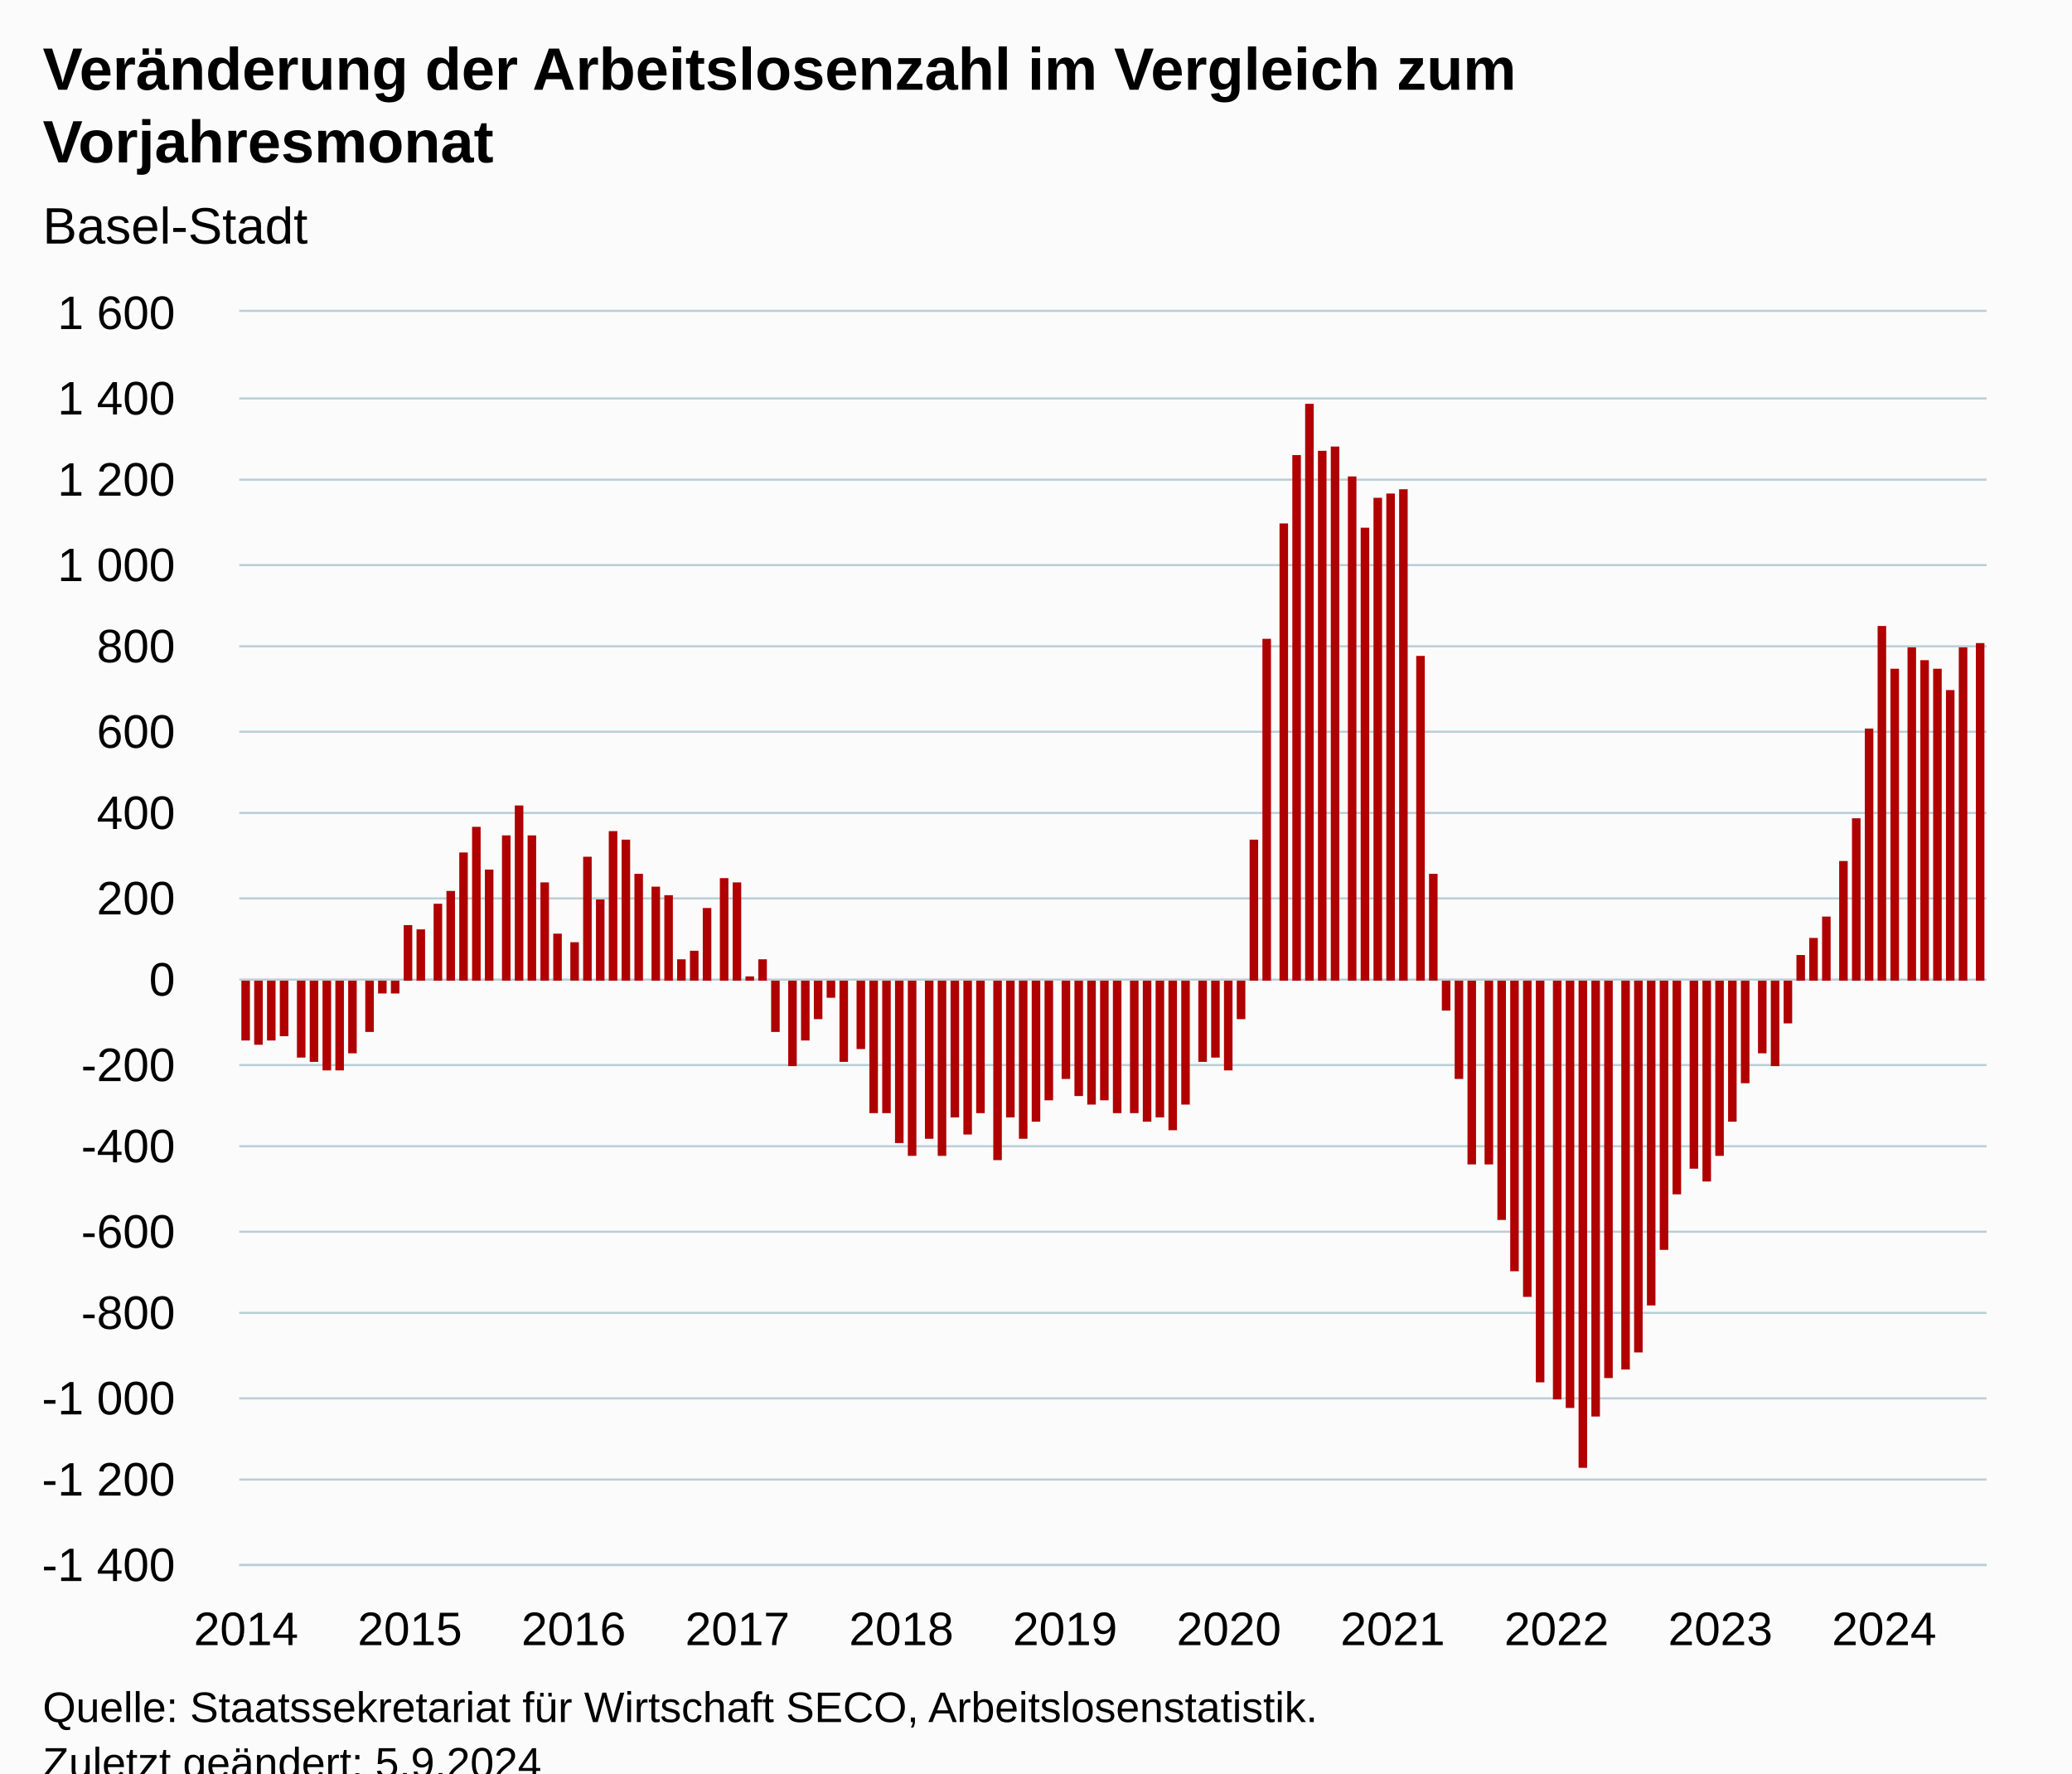
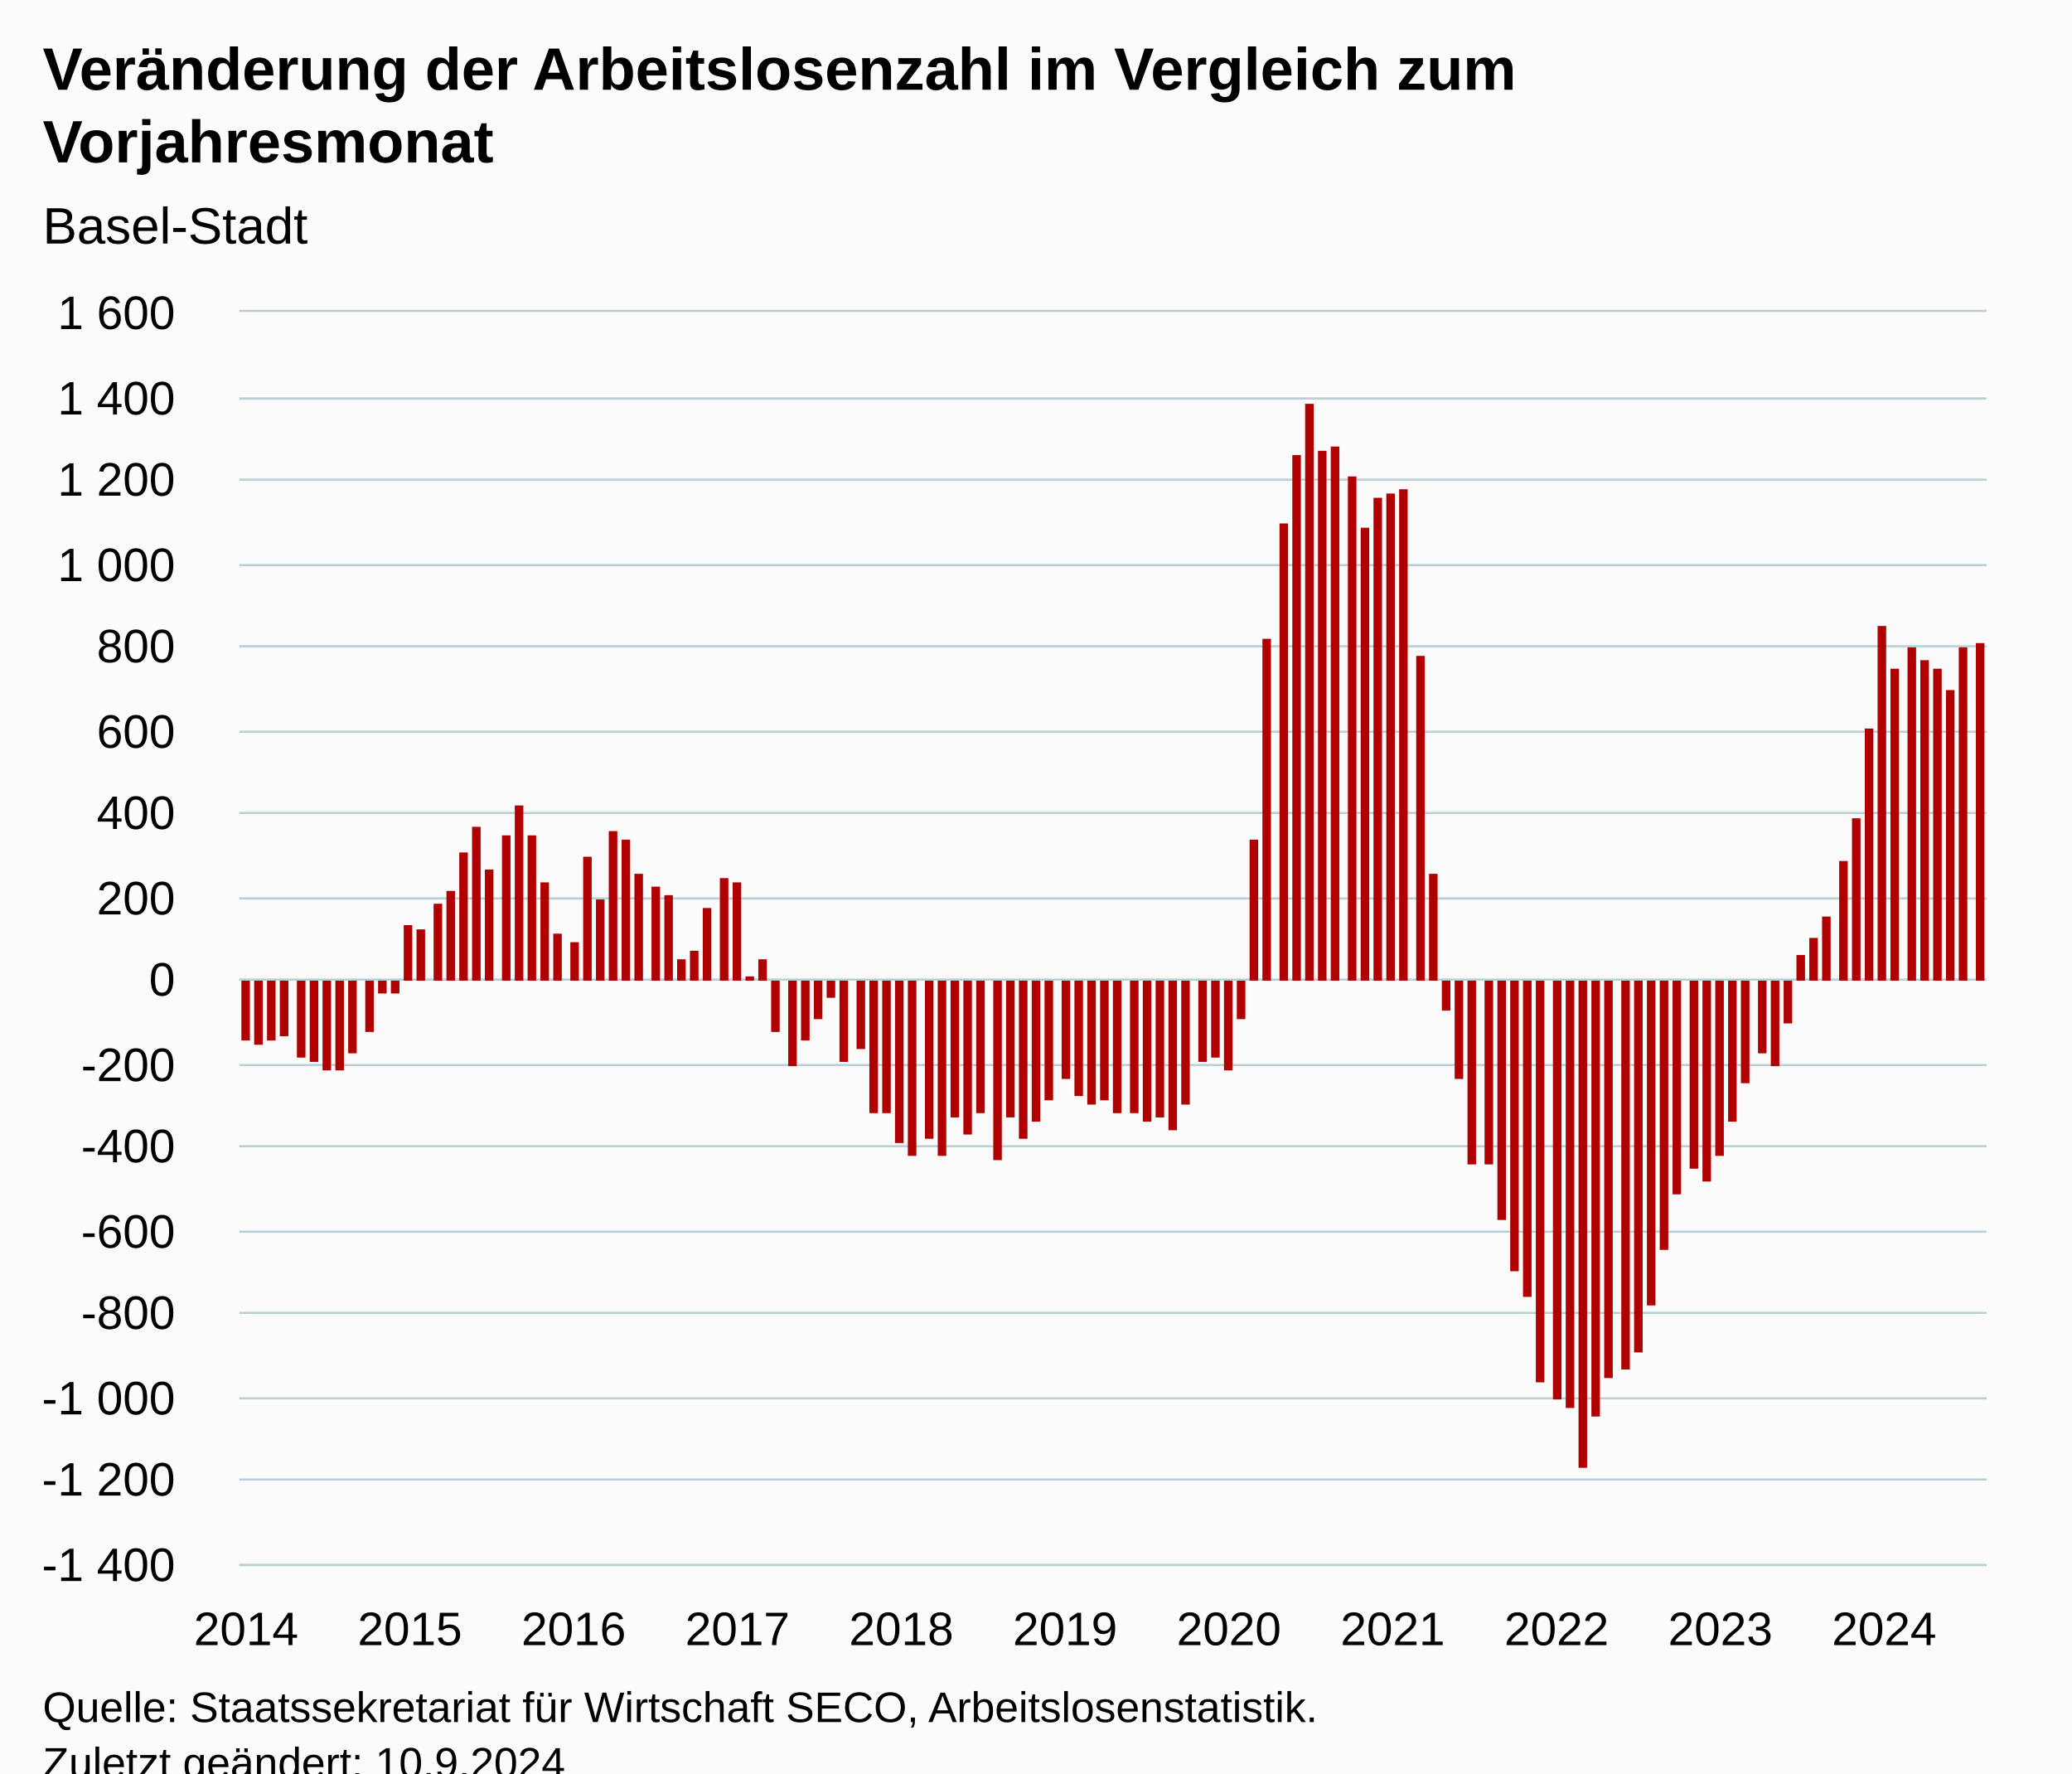
<svg xmlns="http://www.w3.org/2000/svg" version="1.1" class="highcharts-root" style="font-family:Arial;font-size:12px;" viewBox="0 0 485 415">
  <defs>
-     <clipPath id="highcharts-j1dqv9a-135-">
+     <clipPath id="highcharts-gus21ju-135-">
      <rect x="0" y="0" width="409" height="293" fill="none" />
    </clipPath>
-     <clipPath id="highcharts-j1dqv9a-264-">
+     <clipPath id="highcharts-gus21ju-264-">
      <rect x="0" y="0" width="409" height="293" fill="none" />
    </clipPath>
-     <clipPath id="highcharts-j1dqv9a-265-">
+     <clipPath id="highcharts-gus21ju-265-">
      <rect x="56" y="73" width="409" height="293" fill="none" />
    </clipPath>
  </defs>
  <rect fill="#fbfbfb" class="highcharts-background" x="0" y="0" width="485" height="428" rx="0" ry="0" />
  <rect fill="none" class="highcharts-plot-background" x="56" y="73" width="409" height="293" />
  <g class="highcharts-pane-group" data-z-index="0" />
  <g class="highcharts-grid highcharts-xaxis-grid" data-z-index="1">
    <path fill="none" data-z-index="1" class="highcharts-grid-line" d="M 57.5 73 L 57.5 366" opacity="1" />
    <path fill="none" data-z-index="1" class="highcharts-grid-line" d="M 95.5 73 L 95.5 366" opacity="1" />
    <path fill="none" data-z-index="1" class="highcharts-grid-line" d="M 133.5 73 L 133.5 366" opacity="1" />
    <path fill="none" data-z-index="1" class="highcharts-grid-line" d="M 172.5 73 L 172.5 366" opacity="1" />
    <path fill="none" data-z-index="1" class="highcharts-grid-line" d="M 210.5 73 L 210.5 366" opacity="1" />
    <path fill="none" data-z-index="1" class="highcharts-grid-line" d="M 248.5 73 L 248.5 366" opacity="1" />
    <path fill="none" data-z-index="1" class="highcharts-grid-line" d="M 287.5 73 L 287.5 366" opacity="1" />
    <path fill="none" data-z-index="1" class="highcharts-grid-line" d="M 325.5 73 L 325.5 366" opacity="1" />
    <path fill="none" data-z-index="1" class="highcharts-grid-line" d="M 363.5 73 L 363.5 366" opacity="1" />
    <path fill="none" data-z-index="1" class="highcharts-grid-line" d="M 402.5 73 L 402.5 366" opacity="1" />
    <path fill="none" data-z-index="1" class="highcharts-grid-line" d="M 440.5 73 L 440.5 366" opacity="1" />
  </g>
  <g class="highcharts-grid highcharts-yaxis-grid" data-z-index="1">
    <path fill="none" stroke="#B9CFD7" stroke-width="0.5" data-z-index="1" class="highcharts-grid-line" d="M 56 366.25 L 465 366.25" opacity="1" />
    <path fill="none" stroke="#B9CFD7" stroke-width="0.5" data-z-index="1" class="highcharts-grid-line" d="M 56 346.25 L 465 346.25" opacity="1" />
    <path fill="none" stroke="#B9CFD7" stroke-width="0.5" data-z-index="1" class="highcharts-grid-line" d="M 56 327.25 L 465 327.25" opacity="1" />
    <path fill="none" stroke="#B9CFD7" stroke-width="0.5" data-z-index="1" class="highcharts-grid-line" d="M 56 307.25 L 465 307.25" opacity="1" />
    <path fill="none" stroke="#B9CFD7" stroke-width="0.5" data-z-index="1" class="highcharts-grid-line" d="M 56 288.25 L 465 288.25" opacity="1" />
    <path fill="none" stroke="#B9CFD7" stroke-width="0.5" data-z-index="1" class="highcharts-grid-line" d="M 56 268.25 L 465 268.25" opacity="1" />
    <path fill="none" stroke="#B9CFD7" stroke-width="0.5" data-z-index="1" class="highcharts-grid-line" d="M 56 249.25 L 465 249.25" opacity="1" />
    <path fill="none" stroke="#B9CFD7" stroke-width="0.5" data-z-index="1" class="highcharts-grid-line" d="M 56 229.25 L 465 229.25" opacity="1" />
    <path fill="none" stroke="#B9CFD7" stroke-width="0.5" data-z-index="1" class="highcharts-grid-line" d="M 56 210.25 L 465 210.25" opacity="1" />
    <path fill="none" stroke="#B9CFD7" stroke-width="0.5" data-z-index="1" class="highcharts-grid-line" d="M 56 190.25 L 465 190.25" opacity="1" />
    <path fill="none" stroke="#B9CFD7" stroke-width="0.5" data-z-index="1" class="highcharts-grid-line" d="M 56 171.25 L 465 171.25" opacity="1" />
    <path fill="none" stroke="#B9CFD7" stroke-width="0.5" data-z-index="1" class="highcharts-grid-line" d="M 56 151.25 L 465 151.25" opacity="1" />
    <path fill="none" stroke="#B9CFD7" stroke-width="0.5" data-z-index="1" class="highcharts-grid-line" d="M 56 132.25 L 465 132.25" opacity="1" />
    <path fill="none" stroke="#B9CFD7" stroke-width="0.5" data-z-index="1" class="highcharts-grid-line" d="M 56 112.25 L 465 112.25" opacity="1" />
    <path fill="none" stroke="#B9CFD7" stroke-width="0.5" data-z-index="1" class="highcharts-grid-line" d="M 56 93.25 L 465 93.25" opacity="1" />
    <path fill="none" stroke="#B9CFD7" stroke-width="0.5" data-z-index="1" class="highcharts-grid-line" d="M 56 72.75 L 465 72.75" opacity="1" />
  </g>
  <rect fill="none" class="highcharts-plot-border" data-z-index="1" x="56" y="73" width="409" height="293" />
  <g class="highcharts-axis highcharts-xaxis" data-z-index="2">
    <path fill="none" class="highcharts-axis-line" stroke="#B9CFD7" stroke-width="0.5" data-z-index="7" d="M 56 366.25 L 465 366.25" />
  </g>
  <g class="highcharts-axis highcharts-yaxis" data-z-index="2">
    <path fill="none" class="highcharts-axis-line" data-z-index="7" d="M 56 73 L 56 366" />
  </g>
  <g class="highcharts-series-group" data-z-index="3">
-     <g class="highcharts-series highcharts-series-0 highcharts-column-series" data-z-index="0.1" opacity="1" transform="translate(56,73) scale(1 1)" clip-path="url(#highcharts-j1dqv9a-264-)">
+     <g class="highcharts-series highcharts-series-0 highcharts-column-series" data-z-index="0.1" opacity="1" transform="translate(56,73) scale(1 1)" clip-path="url(#highcharts-gus21ju-264-)">
      <rect x="0.5" y="156.5" width="2" height="14" fill="#B00000" stroke="#ffffff" stroke-width="1e-7" opacity="1" class="highcharts-point highcharts-negative" />
      <rect x="3.5" y="156.5" width="2" height="15" fill="#B00000" stroke="#ffffff" stroke-width="1e-7" opacity="1" class="highcharts-point highcharts-negative" />
      <rect x="6.5" y="156.5" width="2" height="14" fill="#B00000" stroke="#ffffff" stroke-width="1e-7" opacity="1" class="highcharts-point highcharts-negative" />
      <rect x="9.5" y="156.5" width="2" height="13" fill="#B00000" stroke="#ffffff" stroke-width="1e-7" opacity="1" class="highcharts-point highcharts-negative" />
      <rect x="13.5" y="156.5" width="2" height="18" fill="#B00000" stroke="#ffffff" stroke-width="1e-7" opacity="1" class="highcharts-point highcharts-negative" />
      <rect x="16.5" y="156.5" width="2" height="19" fill="#B00000" stroke="#ffffff" stroke-width="1e-7" opacity="1" class="highcharts-point highcharts-negative" />
      <rect x="19.5" y="156.5" width="2" height="21" fill="#B00000" stroke="#ffffff" stroke-width="1e-7" opacity="1" class="highcharts-point highcharts-negative" />
      <rect x="22.5" y="156.5" width="2" height="21" fill="#B00000" stroke="#ffffff" stroke-width="1e-7" opacity="1" class="highcharts-point highcharts-negative" />
      <rect x="25.5" y="156.5" width="2" height="17" fill="#B00000" stroke="#ffffff" stroke-width="1e-7" opacity="1" class="highcharts-point highcharts-negative" />
      <rect x="29.5" y="156.5" width="2" height="12" fill="#B00000" stroke="#ffffff" stroke-width="1e-7" opacity="1" class="highcharts-point highcharts-negative" />
      <rect x="32.5" y="156.5" width="2" height="3" fill="#B00000" stroke="#ffffff" stroke-width="1e-7" opacity="1" class="highcharts-point highcharts-negative" />
      <rect x="35.5" y="156.5" width="2" height="3" fill="#B00000" stroke="#ffffff" stroke-width="1e-7" opacity="1" class="highcharts-point highcharts-negative" />
      <rect x="38.5" y="143.5" width="2" height="13" fill="#B00000" stroke="#ffffff" stroke-width="1e-7" opacity="1" class="highcharts-point" />
      <rect x="41.5" y="144.5" width="2" height="12" fill="#B00000" stroke="#ffffff" stroke-width="1e-7" opacity="1" class="highcharts-point" />
      <rect x="45.5" y="138.5" width="2" height="18" fill="#B00000" stroke="#ffffff" stroke-width="1e-7" opacity="1" class="highcharts-point" />
      <rect x="48.5" y="135.5" width="2" height="21" fill="#B00000" stroke="#ffffff" stroke-width="1e-7" opacity="1" class="highcharts-point" />
      <rect x="51.5" y="126.5" width="2" height="30" fill="#B00000" stroke="#ffffff" stroke-width="1e-7" opacity="1" class="highcharts-point" />
      <rect x="54.5" y="120.5" width="2" height="36" fill="#B00000" stroke="#ffffff" stroke-width="1e-7" opacity="1" class="highcharts-point" />
      <rect x="57.5" y="130.5" width="2" height="26" fill="#B00000" stroke="#ffffff" stroke-width="1e-7" opacity="1" class="highcharts-point" />
      <rect x="61.5" y="122.5" width="2" height="34" fill="#B00000" stroke="#ffffff" stroke-width="1e-7" opacity="1" class="highcharts-point" />
      <rect x="64.5" y="115.5" width="2" height="41" fill="#B00000" stroke="#ffffff" stroke-width="1e-7" opacity="1" class="highcharts-point" />
      <rect x="67.5" y="122.5" width="2" height="34" fill="#B00000" stroke="#ffffff" stroke-width="1e-7" opacity="1" class="highcharts-point" />
      <rect x="70.5" y="133.5" width="2" height="23" fill="#B00000" stroke="#ffffff" stroke-width="1e-7" opacity="1" class="highcharts-point" />
      <rect x="73.5" y="145.5" width="2" height="11" fill="#B00000" stroke="#ffffff" stroke-width="1e-7" opacity="1" class="highcharts-point" />
      <rect x="77.5" y="147.5" width="2" height="9" fill="#B00000" stroke="#ffffff" stroke-width="1e-7" opacity="1" class="highcharts-point" />
      <rect x="80.5" y="127.5" width="2" height="29" fill="#B00000" stroke="#ffffff" stroke-width="1e-7" opacity="1" class="highcharts-point" />
      <rect x="83.5" y="137.5" width="2" height="19" fill="#B00000" stroke="#ffffff" stroke-width="1e-7" opacity="1" class="highcharts-point" />
      <rect x="86.5" y="121.5" width="2" height="35" fill="#B00000" stroke="#ffffff" stroke-width="1e-7" opacity="1" class="highcharts-point" />
      <rect x="89.5" y="123.5" width="2" height="33" fill="#B00000" stroke="#ffffff" stroke-width="1e-7" opacity="1" class="highcharts-point" />
      <rect x="92.5" y="131.5" width="2" height="25" fill="#B00000" stroke="#ffffff" stroke-width="1e-7" opacity="1" class="highcharts-point" />
      <rect x="96.5" y="134.5" width="2" height="22" fill="#B00000" stroke="#ffffff" stroke-width="1e-7" opacity="1" class="highcharts-point" />
      <rect x="99.5" y="136.5" width="2" height="20" fill="#B00000" stroke="#ffffff" stroke-width="1e-7" opacity="1" class="highcharts-point" />
      <rect x="102.5" y="151.5" width="2" height="5" fill="#B00000" stroke="#ffffff" stroke-width="1e-7" opacity="1" class="highcharts-point" />
      <rect x="105.5" y="149.5" width="2" height="7" fill="#B00000" stroke="#ffffff" stroke-width="1e-7" opacity="1" class="highcharts-point" />
      <rect x="108.5" y="139.5" width="2" height="17" fill="#B00000" stroke="#ffffff" stroke-width="1e-7" opacity="1" class="highcharts-point" />
      <rect x="112.5" y="132.5" width="2" height="24" fill="#B00000" stroke="#ffffff" stroke-width="1e-7" opacity="1" class="highcharts-point" />
      <rect x="115.5" y="133.5" width="2" height="23" fill="#B00000" stroke="#ffffff" stroke-width="1e-7" opacity="1" class="highcharts-point" />
      <rect x="118.5" y="155.5" width="2" height="1" fill="#B00000" stroke="#ffffff" stroke-width="1e-7" opacity="1" class="highcharts-point" />
      <rect x="121.5" y="151.5" width="2" height="5" fill="#B00000" stroke="#ffffff" stroke-width="1e-7" opacity="1" class="highcharts-point" />
      <rect x="124.5" y="156.5" width="2" height="12" fill="#B00000" stroke="#ffffff" stroke-width="1e-7" opacity="1" class="highcharts-point highcharts-negative" />
      <rect x="128.5" y="156.5" width="2" height="20" fill="#B00000" stroke="#ffffff" stroke-width="1e-7" opacity="1" class="highcharts-point highcharts-negative" />
      <rect x="131.5" y="156.5" width="2" height="14" fill="#B00000" stroke="#ffffff" stroke-width="1e-7" opacity="1" class="highcharts-point highcharts-negative" />
      <rect x="134.5" y="156.5" width="2" height="9" fill="#B00000" stroke="#ffffff" stroke-width="1e-7" opacity="1" class="highcharts-point highcharts-negative" />
      <rect x="137.5" y="156.5" width="2" height="4" fill="#B00000" stroke="#ffffff" stroke-width="1e-7" opacity="1" class="highcharts-point highcharts-negative" />
      <rect x="140.5" y="156.5" width="2" height="19" fill="#B00000" stroke="#ffffff" stroke-width="1e-7" opacity="1" class="highcharts-point highcharts-negative" />
      <rect x="144.5" y="156.5" width="2" height="16" fill="#B00000" stroke="#ffffff" stroke-width="1e-7" opacity="1" class="highcharts-point highcharts-negative" />
      <rect x="147.5" y="156.5" width="2" height="31" fill="#B00000" stroke="#ffffff" stroke-width="1e-7" opacity="1" class="highcharts-point highcharts-negative" />
      <rect x="150.5" y="156.5" width="2" height="31" fill="#B00000" stroke="#ffffff" stroke-width="1e-7" opacity="1" class="highcharts-point highcharts-negative" />
      <rect x="153.5" y="156.5" width="2" height="38" fill="#B00000" stroke="#ffffff" stroke-width="1e-7" opacity="1" class="highcharts-point highcharts-negative" />
      <rect x="156.5" y="156.5" width="2" height="41" fill="#B00000" stroke="#ffffff" stroke-width="1e-7" opacity="1" class="highcharts-point highcharts-negative" />
      <rect x="160.5" y="156.5" width="2" height="37" fill="#B00000" stroke="#ffffff" stroke-width="1e-7" opacity="1" class="highcharts-point highcharts-negative" />
      <rect x="163.5" y="156.5" width="2" height="41" fill="#B00000" stroke="#ffffff" stroke-width="1e-7" opacity="1" class="highcharts-point highcharts-negative" />
      <rect x="166.5" y="156.5" width="2" height="32" fill="#B00000" stroke="#ffffff" stroke-width="1e-7" opacity="1" class="highcharts-point highcharts-negative" />
      <rect x="169.5" y="156.5" width="2" height="36" fill="#B00000" stroke="#ffffff" stroke-width="1e-7" opacity="1" class="highcharts-point highcharts-negative" />
      <rect x="172.5" y="156.5" width="2" height="31" fill="#B00000" stroke="#ffffff" stroke-width="1e-7" opacity="1" class="highcharts-point highcharts-negative" />
      <rect x="176.5" y="156.5" width="2" height="42" fill="#B00000" stroke="#ffffff" stroke-width="1e-7" opacity="1" class="highcharts-point highcharts-negative" />
      <rect x="179.5" y="156.5" width="2" height="32" fill="#B00000" stroke="#ffffff" stroke-width="1e-7" opacity="1" class="highcharts-point highcharts-negative" />
      <rect x="182.5" y="156.5" width="2" height="37" fill="#B00000" stroke="#ffffff" stroke-width="1e-7" opacity="1" class="highcharts-point highcharts-negative" />
      <rect x="185.5" y="156.5" width="2" height="33" fill="#B00000" stroke="#ffffff" stroke-width="1e-7" opacity="1" class="highcharts-point highcharts-negative" />
      <rect x="188.5" y="156.5" width="2" height="28" fill="#B00000" stroke="#ffffff" stroke-width="1e-7" opacity="1" class="highcharts-point highcharts-negative" />
      <rect x="192.5" y="156.5" width="2" height="23" fill="#B00000" stroke="#ffffff" stroke-width="1e-7" opacity="1" class="highcharts-point highcharts-negative" />
      <rect x="195.5" y="156.5" width="2" height="27" fill="#B00000" stroke="#ffffff" stroke-width="1e-7" opacity="1" class="highcharts-point highcharts-negative" />
      <rect x="198.5" y="156.5" width="2" height="29" fill="#B00000" stroke="#ffffff" stroke-width="1e-7" opacity="1" class="highcharts-point highcharts-negative" />
      <rect x="201.5" y="156.5" width="2" height="28" fill="#B00000" stroke="#ffffff" stroke-width="1e-7" opacity="1" class="highcharts-point highcharts-negative" />
      <rect x="204.5" y="156.5" width="2" height="31" fill="#B00000" stroke="#ffffff" stroke-width="1e-7" opacity="1" class="highcharts-point highcharts-negative" />
      <rect x="208.5" y="156.5" width="2" height="31" fill="#B00000" stroke="#ffffff" stroke-width="1e-7" opacity="1" class="highcharts-point highcharts-negative" />
      <rect x="211.5" y="156.5" width="2" height="33" fill="#B00000" stroke="#ffffff" stroke-width="1e-7" opacity="1" class="highcharts-point highcharts-negative" />
      <rect x="214.5" y="156.5" width="2" height="32" fill="#B00000" stroke="#ffffff" stroke-width="1e-7" opacity="1" class="highcharts-point highcharts-negative" />
      <rect x="217.5" y="156.5" width="2" height="35" fill="#B00000" stroke="#ffffff" stroke-width="1e-7" opacity="1" class="highcharts-point highcharts-negative" />
      <rect x="220.5" y="156.5" width="2" height="29" fill="#B00000" stroke="#ffffff" stroke-width="1e-7" opacity="1" class="highcharts-point highcharts-negative" />
      <rect x="224.5" y="156.5" width="2" height="19" fill="#B00000" stroke="#ffffff" stroke-width="1e-7" opacity="1" class="highcharts-point highcharts-negative" />
      <rect x="227.5" y="156.5" width="2" height="18" fill="#B00000" stroke="#ffffff" stroke-width="1e-7" opacity="1" class="highcharts-point highcharts-negative" />
      <rect x="230.5" y="156.5" width="2" height="21" fill="#B00000" stroke="#ffffff" stroke-width="1e-7" opacity="1" class="highcharts-point highcharts-negative" />
      <rect x="233.5" y="156.5" width="2" height="9" fill="#B00000" stroke="#ffffff" stroke-width="1e-7" opacity="1" class="highcharts-point highcharts-negative" />
      <rect x="236.5" y="123.5" width="2" height="33" fill="#B00000" stroke="#ffffff" stroke-width="1e-7" opacity="1" class="highcharts-point" />
      <rect x="239.5" y="76.5" width="2" height="80" fill="#B00000" stroke="#ffffff" stroke-width="1e-7" opacity="1" class="highcharts-point" />
      <rect x="243.5" y="49.5" width="2" height="107" fill="#B00000" stroke="#ffffff" stroke-width="1e-7" opacity="1" class="highcharts-point" />
      <rect x="246.5" y="33.5" width="2" height="123" fill="#B00000" stroke="#ffffff" stroke-width="1e-7" opacity="1" class="highcharts-point" />
      <rect x="249.5" y="21.5" width="2" height="135" fill="#B00000" stroke="#ffffff" stroke-width="1e-7" opacity="1" class="highcharts-point" />
      <rect x="252.5" y="32.5" width="2" height="124" fill="#B00000" stroke="#ffffff" stroke-width="1e-7" opacity="1" class="highcharts-point" />
      <rect x="255.5" y="31.5" width="2" height="125" fill="#B00000" stroke="#ffffff" stroke-width="1e-7" opacity="1" class="highcharts-point" />
      <rect x="259.5" y="38.5" width="2" height="118" fill="#B00000" stroke="#ffffff" stroke-width="1e-7" opacity="1" class="highcharts-point" />
      <rect x="262.5" y="50.5" width="2" height="106" fill="#B00000" stroke="#ffffff" stroke-width="1e-7" opacity="1" class="highcharts-point" />
      <rect x="265.5" y="43.5" width="2" height="113" fill="#B00000" stroke="#ffffff" stroke-width="1e-7" opacity="1" class="highcharts-point" />
      <rect x="268.5" y="42.5" width="2" height="114" fill="#B00000" stroke="#ffffff" stroke-width="1e-7" opacity="1" class="highcharts-point" />
      <rect x="271.5" y="41.5" width="2" height="115" fill="#B00000" stroke="#ffffff" stroke-width="1e-7" opacity="1" class="highcharts-point" />
      <rect x="275.5" y="80.5" width="2" height="76" fill="#B00000" stroke="#ffffff" stroke-width="1e-7" opacity="1" class="highcharts-point" />
      <rect x="278.5" y="131.5" width="2" height="25" fill="#B00000" stroke="#ffffff" stroke-width="1e-7" opacity="1" class="highcharts-point" />
      <rect x="281.5" y="156.5" width="2" height="7" fill="#B00000" stroke="#ffffff" stroke-width="1e-7" opacity="1" class="highcharts-point highcharts-negative" />
      <rect x="284.5" y="156.5" width="2" height="23" fill="#B00000" stroke="#ffffff" stroke-width="1e-7" opacity="1" class="highcharts-point highcharts-negative" />
      <rect x="287.5" y="156.5" width="2" height="43" fill="#B00000" stroke="#ffffff" stroke-width="1e-7" opacity="1" class="highcharts-point highcharts-negative" />
      <rect x="291.5" y="156.5" width="2" height="43" fill="#B00000" stroke="#ffffff" stroke-width="1e-7" opacity="1" class="highcharts-point highcharts-negative" />
      <rect x="294.5" y="156.5" width="2" height="56" fill="#B00000" stroke="#ffffff" stroke-width="1e-7" opacity="1" class="highcharts-point highcharts-negative" />
      <rect x="297.5" y="156.5" width="2" height="68" fill="#B00000" stroke="#ffffff" stroke-width="1e-7" opacity="1" class="highcharts-point highcharts-negative" />
      <rect x="300.5" y="156.5" width="2" height="74" fill="#B00000" stroke="#ffffff" stroke-width="1e-7" opacity="1" class="highcharts-point highcharts-negative" />
      <rect x="303.5" y="156.5" width="2" height="94" fill="#B00000" stroke="#ffffff" stroke-width="1e-7" opacity="1" class="highcharts-point highcharts-negative" />
      <rect x="307.5" y="156.5" width="2" height="98" fill="#B00000" stroke="#ffffff" stroke-width="1e-7" opacity="1" class="highcharts-point highcharts-negative" />
      <rect x="310.5" y="156.5" width="2" height="100" fill="#B00000" stroke="#ffffff" stroke-width="1e-7" opacity="1" class="highcharts-point highcharts-negative" />
      <rect x="313.5" y="156.5" width="2" height="114" fill="#B00000" stroke="#ffffff" stroke-width="1e-7" opacity="1" class="highcharts-point highcharts-negative" />
      <rect x="316.5" y="156.5" width="2" height="102" fill="#B00000" stroke="#ffffff" stroke-width="1e-7" opacity="1" class="highcharts-point highcharts-negative" />
      <rect x="319.5" y="156.5" width="2" height="93" fill="#B00000" stroke="#ffffff" stroke-width="1e-7" opacity="1" class="highcharts-point highcharts-negative" />
      <rect x="323.5" y="156.5" width="2" height="91" fill="#B00000" stroke="#ffffff" stroke-width="1e-7" opacity="1" class="highcharts-point highcharts-negative" />
      <rect x="326.5" y="156.5" width="2" height="87" fill="#B00000" stroke="#ffffff" stroke-width="1e-7" opacity="1" class="highcharts-point highcharts-negative" />
      <rect x="329.5" y="156.5" width="2" height="76" fill="#B00000" stroke="#ffffff" stroke-width="1e-7" opacity="1" class="highcharts-point highcharts-negative" />
      <rect x="332.5" y="156.5" width="2" height="63" fill="#B00000" stroke="#ffffff" stroke-width="1e-7" opacity="1" class="highcharts-point highcharts-negative" />
      <rect x="335.5" y="156.5" width="2" height="50" fill="#B00000" stroke="#ffffff" stroke-width="1e-7" opacity="1" class="highcharts-point highcharts-negative" />
      <rect x="339.5" y="156.5" width="2" height="44" fill="#B00000" stroke="#ffffff" stroke-width="1e-7" opacity="1" class="highcharts-point highcharts-negative" />
      <rect x="342.5" y="156.5" width="2" height="47" fill="#B00000" stroke="#ffffff" stroke-width="1e-7" opacity="1" class="highcharts-point highcharts-negative" />
      <rect x="345.5" y="156.5" width="2" height="41" fill="#B00000" stroke="#ffffff" stroke-width="1e-7" opacity="1" class="highcharts-point highcharts-negative" />
      <rect x="348.5" y="156.5" width="2" height="33" fill="#B00000" stroke="#ffffff" stroke-width="1e-7" opacity="1" class="highcharts-point highcharts-negative" />
      <rect x="351.5" y="156.5" width="2" height="24" fill="#B00000" stroke="#ffffff" stroke-width="1e-7" opacity="1" class="highcharts-point highcharts-negative" />
      <rect x="355.5" y="156.5" width="2" height="17" fill="#B00000" stroke="#ffffff" stroke-width="1e-7" opacity="1" class="highcharts-point highcharts-negative" />
      <rect x="358.5" y="156.5" width="2" height="20" fill="#B00000" stroke="#ffffff" stroke-width="1e-7" opacity="1" class="highcharts-point highcharts-negative" />
      <rect x="361.5" y="156.5" width="2" height="10" fill="#B00000" stroke="#ffffff" stroke-width="1e-7" opacity="1" class="highcharts-point highcharts-negative" />
      <rect x="364.5" y="150.5" width="2" height="6" fill="#B00000" stroke="#ffffff" stroke-width="1e-7" opacity="1" class="highcharts-point" />
      <rect x="367.5" y="146.5" width="2" height="10" fill="#B00000" stroke="#ffffff" stroke-width="1e-7" opacity="1" class="highcharts-point" />
      <rect x="370.5" y="141.5" width="2" height="15" fill="#B00000" stroke="#ffffff" stroke-width="1e-7" opacity="1" class="highcharts-point" />
      <rect x="374.5" y="128.5" width="2" height="28" fill="#B00000" stroke="#ffffff" stroke-width="1e-7" opacity="1" class="highcharts-point" />
      <rect x="377.5" y="118.5" width="2" height="38" fill="#B00000" stroke="#ffffff" stroke-width="1e-7" opacity="1" class="highcharts-point" />
      <rect x="380.5" y="97.5" width="2" height="59" fill="#B00000" stroke="#ffffff" stroke-width="1e-7" opacity="1" class="highcharts-point" />
      <rect x="383.5" y="73.5" width="2" height="83" fill="#B00000" stroke="#ffffff" stroke-width="1e-7" opacity="1" class="highcharts-point" />
      <rect x="386.5" y="83.5" width="2" height="73" fill="#B00000" stroke="#ffffff" stroke-width="1e-7" opacity="1" class="highcharts-point" />
      <rect x="390.5" y="78.5" width="2" height="78" fill="#B00000" stroke="#ffffff" stroke-width="1e-7" opacity="1" class="highcharts-point" />
      <rect x="393.5" y="81.5" width="2" height="75" fill="#B00000" stroke="#ffffff" stroke-width="1e-7" opacity="1" class="highcharts-point" />
      <rect x="396.5" y="83.5" width="2" height="73" fill="#B00000" stroke="#ffffff" stroke-width="1e-7" opacity="1" class="highcharts-point" />
      <rect x="399.5" y="88.5" width="2" height="68" fill="#B00000" stroke="#ffffff" stroke-width="1e-7" opacity="1" class="highcharts-point" />
      <rect x="402.5" y="78.5" width="2" height="78" fill="#B00000" stroke="#ffffff" stroke-width="1e-7" opacity="1" class="highcharts-point" />
      <rect x="406.5" y="77.5" width="2" height="79" fill="#B00000" stroke="#ffffff" stroke-width="1e-7" opacity="1" class="highcharts-point" />
    </g>
    <g class="highcharts-markers highcharts-series-0 highcharts-column-series" data-z-index="0.1" opacity="1" transform="translate(56,73) scale(1 1)" clip-path="none" />
  </g>
  <text x="10" text-anchor="start" class="highcharts-title" data-z-index="4" style="color:#000000;font-size:14px;font-weight:bold;fill:#000000;" y="21">
    <tspan>Veränderung der Arbeitslosenzahl im Vergleich zum</tspan>
    <tspan dy="17" x="10">Vorjahresmonat</tspan>
  </text>
  <text x="10" text-anchor="start" class="highcharts-subtitle" data-z-index="4" style="color:#000000;font-size:12px;font-weight:normal;fill:#000000;" y="57">
    <tspan>Basel-Stadt</tspan>
  </text>
  <text x="10" text-anchor="start" class="highcharts-caption" data-z-index="4" style="color:#666666;fill:#666666;" y="400" />
  <g class="highcharts-axis-labels highcharts-xaxis-labels" data-z-index="7">
    <text x="57.598" style="color:#000000;cursor:default;font-size:11px;fill:#000000;" text-anchor="middle" transform="translate(0,0)" y="385" opacity="1">2014</text>
    <text x="95.941" style="color:#000000;cursor:default;font-size:11px;fill:#000000;" text-anchor="middle" transform="translate(0,0)" y="385" opacity="1">2015</text>
    <text x="134.285" style="color:#000000;cursor:default;font-size:11px;fill:#000000;" text-anchor="middle" transform="translate(0,0)" y="385" opacity="1">2016</text>
    <text x="172.629" style="color:#000000;cursor:default;font-size:11px;fill:#000000;" text-anchor="middle" transform="translate(0,0)" y="385" opacity="1">2017</text>
    <text x="210.973" style="color:#000000;cursor:default;font-size:11px;fill:#000000;" text-anchor="middle" transform="translate(0,0)" y="385" opacity="1">2018</text>
    <text x="249.316" style="color:#000000;cursor:default;font-size:11px;fill:#000000;" text-anchor="middle" transform="translate(0,0)" y="385" opacity="1">2019</text>
    <text x="287.66" style="color:#000000;cursor:default;font-size:11px;fill:#000000;" text-anchor="middle" transform="translate(0,0)" y="385" opacity="1">2020</text>
    <text x="326.004" style="color:#000000;cursor:default;font-size:11px;fill:#000000;" text-anchor="middle" transform="translate(0,0)" y="385" opacity="1">2021</text>
    <text x="364.348" style="color:#000000;cursor:default;font-size:11px;fill:#000000;" text-anchor="middle" transform="translate(0,0)" y="385" opacity="1">2022</text>
    <text x="402.691" style="color:#000000;cursor:default;font-size:11px;fill:#000000;" text-anchor="middle" transform="translate(0,0)" y="385" opacity="1">2023</text>
    <text x="441.035" style="color:#000000;cursor:default;font-size:11px;fill:#000000;" text-anchor="middle" transform="translate(0,0)" y="385" opacity="1">2024</text>
  </g>
  <g class="highcharts-axis-labels highcharts-yaxis-labels" data-z-index="7">
    <text x="41" style="color:#000000;cursor:default;font-size:11px;fill:#000000;" text-anchor="end" transform="translate(0,0)" y="370" opacity="1">
      <tspan>-1 400</tspan>
    </text>
    <text x="41" style="color:#000000;cursor:default;font-size:11px;fill:#000000;" text-anchor="end" transform="translate(0,0)" y="350" opacity="1">
      <tspan>-1 200</tspan>
    </text>
    <text x="41" style="color:#000000;cursor:default;font-size:11px;fill:#000000;" text-anchor="end" transform="translate(0,0)" y="331" opacity="1">
      <tspan>-1 000</tspan>
    </text>
    <text x="41" style="color:#000000;cursor:default;font-size:11px;fill:#000000;" text-anchor="end" transform="translate(0,0)" y="311" opacity="1">-800</text>
    <text x="41" style="color:#000000;cursor:default;font-size:11px;fill:#000000;" text-anchor="end" transform="translate(0,0)" y="292" opacity="1">-600</text>
    <text x="41" style="color:#000000;cursor:default;font-size:11px;fill:#000000;" text-anchor="end" transform="translate(0,0)" y="272" opacity="1">-400</text>
    <text x="41" style="color:#000000;cursor:default;font-size:11px;fill:#000000;" text-anchor="end" transform="translate(0,0)" y="253" opacity="1">-200</text>
    <text x="41" style="color:#000000;cursor:default;font-size:11px;fill:#000000;" text-anchor="end" transform="translate(0,0)" y="233" opacity="1">0</text>
    <text x="41" style="color:#000000;cursor:default;font-size:11px;fill:#000000;" text-anchor="end" transform="translate(0,0)" y="214" opacity="1">200</text>
    <text x="41" style="color:#000000;cursor:default;font-size:11px;fill:#000000;" text-anchor="end" transform="translate(0,0)" y="194" opacity="1">400</text>
    <text x="41" style="color:#000000;cursor:default;font-size:11px;fill:#000000;" text-anchor="end" transform="translate(0,0)" y="175" opacity="1">600</text>
    <text x="41" style="color:#000000;cursor:default;font-size:11px;fill:#000000;" text-anchor="end" transform="translate(0,0)" y="155" opacity="1">800</text>
    <text x="41" style="color:#000000;cursor:default;font-size:11px;fill:#000000;" text-anchor="end" transform="translate(0,0)" y="136" opacity="1">
      <tspan>1 000</tspan>
    </text>
    <text x="41" style="color:#000000;cursor:default;font-size:11px;fill:#000000;" text-anchor="end" transform="translate(0,0)" y="116" opacity="1">
      <tspan>1 200</tspan>
    </text>
    <text x="41" style="color:#000000;cursor:default;font-size:11px;fill:#000000;" text-anchor="end" transform="translate(0,0)" y="97" opacity="1">
      <tspan>1 400</tspan>
    </text>
    <text x="41" style="color:#000000;cursor:default;font-size:11px;fill:#000000;" text-anchor="end" transform="translate(0,0)" y="77" opacity="1">
      <tspan>1 600</tspan>
    </text>
  </g>
  <text x="10" class="highcharts-credits" text-anchor="start" data-z-index="8" style="cursor:default;color:#000000;font-size:10px;fill:#000000;" y="403">
    <tspan>Quelle: Staatssekretariat für Wirtschaft SECO, Arbeitslosenstatistik.</tspan>
-     <tspan x="10" dy="13">Zuletzt geändert: 5.9.2024</tspan>
+     <tspan x="10" dy="13">Zuletzt geändert: 10.9.2024</tspan>
  </text>
-   <g class="highcharts-control-points" data-z-index="99" clip-path="url(#highcharts-j1dqv9a-265-)" />
+   <g class="highcharts-control-points" data-z-index="99" clip-path="url(#highcharts-gus21ju-265-)" />
</svg>
